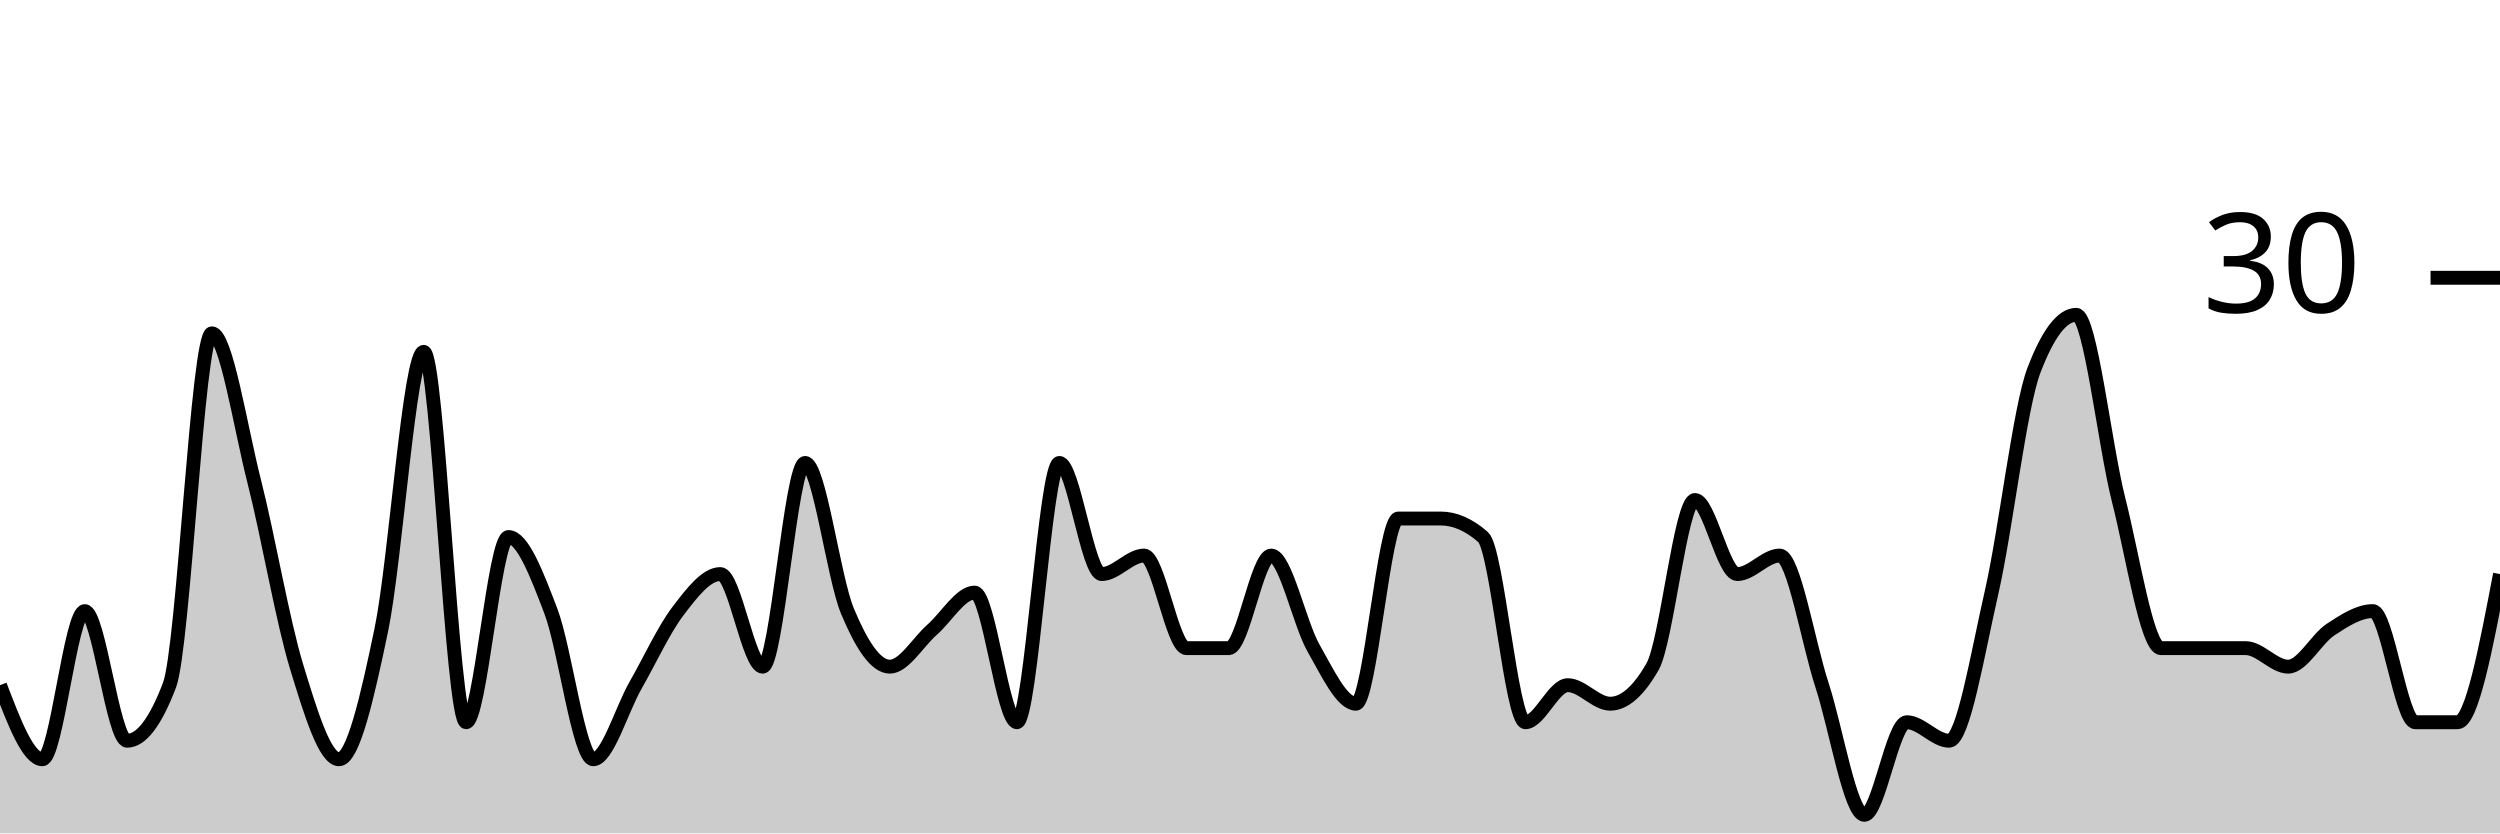
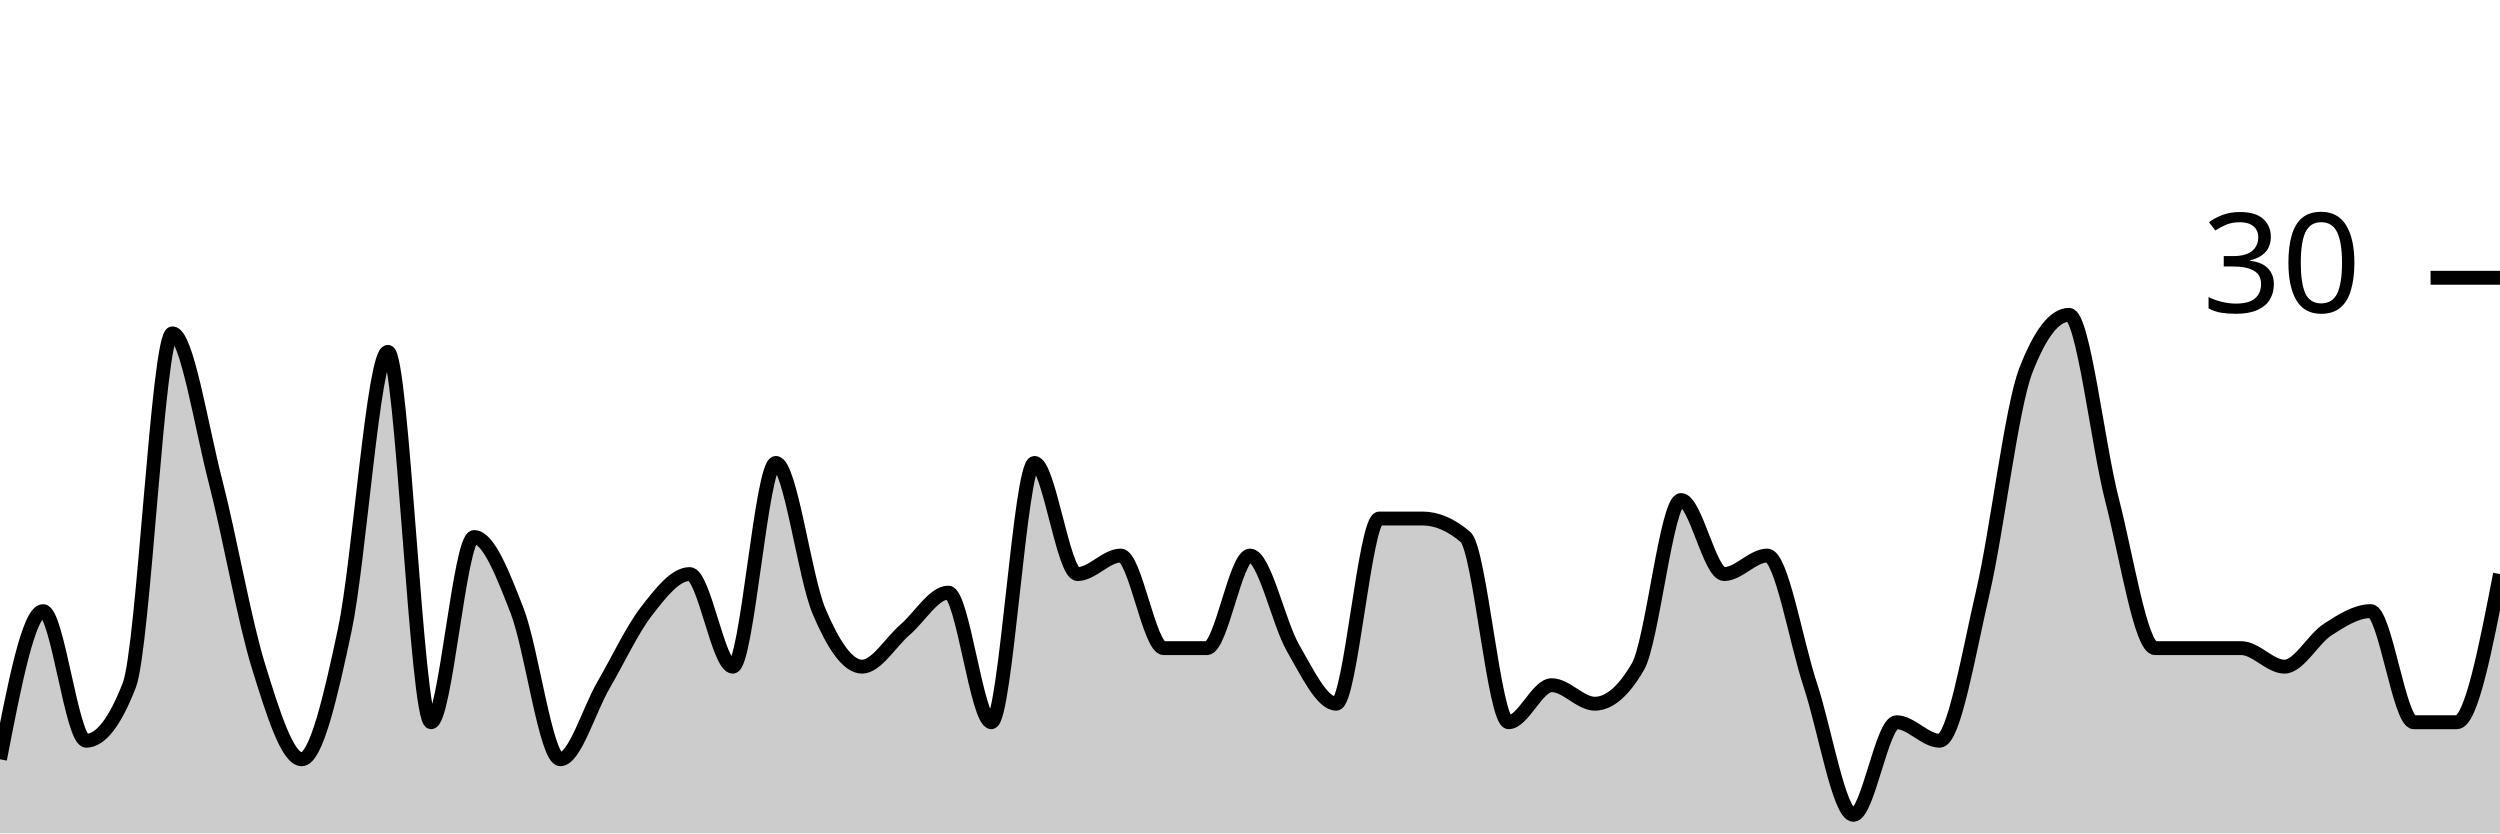
<svg xmlns="http://www.w3.org/2000/svg" viewBox="0 0 180 60">
  <g transform="translate(0,20)">
-     <path class="area" fill="rgba(0, 0, 0, 0.2)" d="M0,29.333C1.017,32,2.034,34.667,3.051,34.667C4.068,34.667,5.085,24,6.102,24C7.119,24,8.136,33.333,9.153,33.333C10.169,33.333,11.186,32,12.203,29.333C13.22,26.667,14.237,4,15.254,4C16.271,4,17.288,10.667,18.305,14.667C19.322,18.667,20.339,24.667,21.356,28C22.373,31.333,23.39,34.667,24.407,34.667C25.424,34.667,26.441,30.222,27.458,25.333C28.475,20.444,29.492,5.333,30.508,5.333C31.525,5.333,32.542,32,33.559,32C34.576,32,35.593,18.667,36.61,18.667C37.627,18.667,38.644,21.333,39.661,24C40.678,26.667,41.695,34.667,42.712,34.667C43.729,34.667,44.746,31.111,45.763,29.333C46.78,27.556,47.797,25.333,48.814,24C49.831,22.667,50.847,21.333,51.864,21.333C52.881,21.333,53.898,28,54.915,28C55.932,28,56.949,13.333,57.966,13.333C58.983,13.333,60,21.556,61.017,24C62.034,26.444,63.051,28,64.068,28C65.085,28,66.102,26.222,67.119,25.333C68.136,24.444,69.153,22.667,70.169,22.667C71.186,22.667,72.203,32,73.22,32C74.237,32,75.254,13.333,76.271,13.333C77.288,13.333,78.305,21.333,79.322,21.333C80.339,21.333,81.356,20,82.373,20C83.39,20,84.407,26.667,85.424,26.667C86.441,26.667,87.458,26.667,88.475,26.667C89.492,26.667,90.508,20,91.525,20C92.542,20,93.559,24.889,94.576,26.667C95.593,28.444,96.61,30.667,97.627,30.667C98.644,30.667,99.661,17.333,100.678,17.333C101.695,17.333,102.712,17.333,103.729,17.333C104.746,17.333,105.763,17.778,106.78,18.667C107.797,19.556,108.814,32,109.831,32C110.847,32,111.864,29.333,112.881,29.333C113.898,29.333,114.915,30.667,115.932,30.667C116.949,30.667,117.966,29.778,118.983,28C120,26.222,121.017,16,122.034,16C123.051,16,124.068,21.333,125.085,21.333C126.102,21.333,127.119,20,128.136,20C129.153,20,130.169,26.222,131.186,29.333C132.203,32.444,133.22,38.667,134.237,38.667C135.254,38.667,136.271,32,137.288,32C138.305,32,139.322,33.333,140.339,33.333C141.356,33.333,142.373,27.111,143.39,22.667C144.407,18.222,145.424,9.333,146.441,6.667C147.458,4,148.475,2.667,149.492,2.667C150.508,2.667,151.525,12,152.542,16C153.559,20,154.576,26.667,155.593,26.667C156.61,26.667,157.627,26.667,158.644,26.667C159.661,26.667,160.678,26.667,161.695,26.667C162.712,26.667,163.729,28,164.746,28C165.763,28,166.78,26,167.797,25.333C168.814,24.667,169.831,24,170.847,24C171.864,24,172.881,32,173.898,32C174.915,32,175.932,32,176.949,32C177.966,32,178.983,26.667,180,21.333L180,40C178.983,40,177.966,40,176.949,40C175.932,40,174.915,40,173.898,40C172.881,40,171.864,40,170.847,40C169.831,40,168.814,40,167.797,40C166.78,40,165.763,40,164.746,40C163.729,40,162.712,40,161.695,40C160.678,40,159.661,40,158.644,40C157.627,40,156.61,40,155.593,40C154.576,40,153.559,40,152.542,40C151.525,40,150.508,40,149.492,40C148.475,40,147.458,40,146.441,40C145.424,40,144.407,40,143.39,40C142.373,40,141.356,40,140.339,40C139.322,40,138.305,40,137.288,40C136.271,40,135.254,40,134.237,40C133.22,40,132.203,40,131.186,40C130.169,40,129.153,40,128.136,40C127.119,40,126.102,40,125.085,40C124.068,40,123.051,40,122.034,40C121.017,40,120,40,118.983,40C117.966,40,116.949,40,115.932,40C114.915,40,113.898,40,112.881,40C111.864,40,110.847,40,109.831,40C108.814,40,107.797,40,106.78,40C105.763,40,104.746,40,103.729,40C102.712,40,101.695,40,100.678,40C99.661,40,98.644,40,97.627,40C96.61,40,95.593,40,94.576,40C93.559,40,92.542,40,91.525,40C90.508,40,89.492,40,88.475,40C87.458,40,86.441,40,85.424,40C84.407,40,83.39,40,82.373,40C81.356,40,80.339,40,79.322,40C78.305,40,77.288,40,76.271,40C75.254,40,74.237,40,73.22,40C72.203,40,71.186,40,70.169,40C69.153,40,68.136,40,67.119,40C66.102,40,65.085,40,64.068,40C63.051,40,62.034,40,61.017,40C60,40,58.983,40,57.966,40C56.949,40,55.932,40,54.915,40C53.898,40,52.881,40,51.864,40C50.847,40,49.831,40,48.814,40C47.797,40,46.78,40,45.763,40C44.746,40,43.729,40,42.712,40C41.695,40,40.678,40,39.661,40C38.644,40,37.627,40,36.61,40C35.593,40,34.576,40,33.559,40C32.542,40,31.525,40,30.508,40C29.492,40,28.475,40,27.458,40C26.441,40,25.424,40,24.407,40C23.39,40,22.373,40,21.356,40C20.339,40,19.322,40,18.305,40C17.288,40,16.271,40,15.254,40C14.237,40,13.22,40,12.203,40C11.186,40,10.169,40,9.153,40C8.136,40,7.119,40,6.102,40C5.085,40,4.068,40,3.051,40C2.034,40,1.017,40,0,40Z" />
-     <path class="line" stroke="black" fill="none" d="M0,29.333C1.017,32,2.034,34.667,3.051,34.667C4.068,34.667,5.085,24,6.102,24C7.119,24,8.136,33.333,9.153,33.333C10.169,33.333,11.186,32,12.203,29.333C13.22,26.667,14.237,4,15.254,4C16.271,4,17.288,10.667,18.305,14.667C19.322,18.667,20.339,24.667,21.356,28C22.373,31.333,23.39,34.667,24.407,34.667C25.424,34.667,26.441,30.222,27.458,25.333C28.475,20.444,29.492,5.333,30.508,5.333C31.525,5.333,32.542,32,33.559,32C34.576,32,35.593,18.667,36.61,18.667C37.627,18.667,38.644,21.333,39.661,24C40.678,26.667,41.695,34.667,42.712,34.667C43.729,34.667,44.746,31.111,45.763,29.333C46.78,27.556,47.797,25.333,48.814,24C49.831,22.667,50.847,21.333,51.864,21.333C52.881,21.333,53.898,28,54.915,28C55.932,28,56.949,13.333,57.966,13.333C58.983,13.333,60,21.556,61.017,24C62.034,26.444,63.051,28,64.068,28C65.085,28,66.102,26.222,67.119,25.333C68.136,24.444,69.153,22.667,70.169,22.667C71.186,22.667,72.203,32,73.22,32C74.237,32,75.254,13.333,76.271,13.333C77.288,13.333,78.305,21.333,79.322,21.333C80.339,21.333,81.356,20,82.373,20C83.39,20,84.407,26.667,85.424,26.667C86.441,26.667,87.458,26.667,88.475,26.667C89.492,26.667,90.508,20,91.525,20C92.542,20,93.559,24.889,94.576,26.667C95.593,28.444,96.61,30.667,97.627,30.667C98.644,30.667,99.661,17.333,100.678,17.333C101.695,17.333,102.712,17.333,103.729,17.333C104.746,17.333,105.763,17.778,106.78,18.667C107.797,19.556,108.814,32,109.831,32C110.847,32,111.864,29.333,112.881,29.333C113.898,29.333,114.915,30.667,115.932,30.667C116.949,30.667,117.966,29.778,118.983,28C120,26.222,121.017,16,122.034,16C123.051,16,124.068,21.333,125.085,21.333C126.102,21.333,127.119,20,128.136,20C129.153,20,130.169,26.222,131.186,29.333C132.203,32.444,133.22,38.667,134.237,38.667C135.254,38.667,136.271,32,137.288,32C138.305,32,139.322,33.333,140.339,33.333C141.356,33.333,142.373,27.111,143.39,22.667C144.407,18.222,145.424,9.333,146.441,6.667C147.458,4,148.475,2.667,149.492,2.667C150.508,2.667,151.525,12,152.542,16C153.559,20,154.576,26.667,155.593,26.667C156.61,26.667,157.627,26.667,158.644,26.667C159.661,26.667,160.678,26.667,161.695,26.667C162.712,26.667,163.729,28,164.746,28C165.763,28,166.78,26,167.797,25.333C168.814,24.667,169.831,24,170.847,24C171.864,24,172.881,32,173.898,32C174.915,32,175.932,32,176.949,32C177.966,32,178.983,26.667,180,21.333" />
+     <path class="area" fill="rgba(0, 0, 0, 0.2)" d="M0,34.667C1.034,29.333,2.069,24,3.103,24C4.138,24,5.172,33.333,6.207,33.333C7.241,33.333,8.276,32,9.31,29.333C10.345,26.667,11.379,4,12.414,4C13.448,4,14.483,10.667,15.517,14.667C16.552,18.667,17.586,24.667,18.621,28C19.655,31.333,20.69,34.667,21.724,34.667C22.759,34.667,23.793,30.222,24.828,25.333C25.862,20.444,26.897,5.333,27.931,5.333C28.966,5.333,30,32,31.034,32C32.069,32,33.103,18.667,34.138,18.667C35.172,18.667,36.207,21.333,37.241,24C38.276,26.667,39.31,34.667,40.345,34.667C41.379,34.667,42.414,31.111,43.448,29.333C44.483,27.556,45.517,25.333,46.552,24C47.586,22.667,48.621,21.333,49.655,21.333C50.69,21.333,51.724,28,52.759,28C53.793,28,54.828,13.333,55.862,13.333C56.897,13.333,57.931,21.556,58.966,24C60,26.444,61.034,28,62.069,28C63.103,28,64.138,26.222,65.172,25.333C66.207,24.444,67.241,22.667,68.276,22.667C69.31,22.667,70.345,32,71.379,32C72.414,32,73.448,13.333,74.483,13.333C75.517,13.333,76.552,21.333,77.586,21.333C78.621,21.333,79.655,20,80.69,20C81.724,20,82.759,26.667,83.793,26.667C84.828,26.667,85.862,26.667,86.897,26.667C87.931,26.667,88.966,20,90,20C91.034,20,92.069,24.889,93.103,26.667C94.138,28.444,95.172,30.667,96.207,30.667C97.241,30.667,98.276,17.333,99.31,17.333C100.345,17.333,101.379,17.333,102.414,17.333C103.448,17.333,104.483,17.778,105.517,18.667C106.552,19.556,107.586,32,108.621,32C109.655,32,110.69,29.333,111.724,29.333C112.759,29.333,113.793,30.667,114.828,30.667C115.862,30.667,116.897,29.778,117.931,28C118.966,26.222,120,16,121.034,16C122.069,16,123.103,21.333,124.138,21.333C125.172,21.333,126.207,20,127.241,20C128.276,20,129.31,26.222,130.345,29.333C131.379,32.444,132.414,38.667,133.448,38.667C134.483,38.667,135.517,32,136.552,32C137.586,32,138.621,33.333,139.655,33.333C140.69,33.333,141.724,27.111,142.759,22.667C143.793,18.222,144.828,9.333,145.862,6.667C146.897,4,147.931,2.667,148.966,2.667C150,2.667,151.034,12,152.069,16C153.103,20,154.138,26.667,155.172,26.667C156.207,26.667,157.241,26.667,158.276,26.667C159.31,26.667,160.345,26.667,161.379,26.667C162.414,26.667,163.448,28,164.483,28C165.517,28,166.552,26,167.586,25.333C168.621,24.667,169.655,24,170.69,24C171.724,24,172.759,32,173.793,32C174.828,32,175.862,32,176.897,32C177.931,32,178.966,26.667,180,21.333L180,40C178.966,40,177.931,40,176.897,40C175.862,40,174.828,40,173.793,40C172.759,40,171.724,40,170.69,40C169.655,40,168.621,40,167.586,40C166.552,40,165.517,40,164.483,40C163.448,40,162.414,40,161.379,40C160.345,40,159.31,40,158.276,40C157.241,40,156.207,40,155.172,40C154.138,40,153.103,40,152.069,40C151.034,40,150,40,148.966,40C147.931,40,146.897,40,145.862,40C144.828,40,143.793,40,142.759,40C141.724,40,140.69,40,139.655,40C138.621,40,137.586,40,136.552,40C135.517,40,134.483,40,133.448,40C132.414,40,131.379,40,130.345,40C129.31,40,128.276,40,127.241,40C126.207,40,125.172,40,124.138,40C123.103,40,122.069,40,121.034,40C120,40,118.966,40,117.931,40C116.897,40,115.862,40,114.828,40C113.793,40,112.759,40,111.724,40C110.69,40,109.655,40,108.621,40C107.586,40,106.552,40,105.517,40C104.483,40,103.448,40,102.414,40C101.379,40,100.345,40,99.31,40C98.276,40,97.241,40,96.207,40C95.172,40,94.138,40,93.103,40C92.069,40,91.034,40,90,40C88.966,40,87.931,40,86.897,40C85.862,40,84.828,40,83.793,40C82.759,40,81.724,40,80.69,40C79.655,40,78.621,40,77.586,40C76.552,40,75.517,40,74.483,40C73.448,40,72.414,40,71.379,40C70.345,40,69.31,40,68.276,40C67.241,40,66.207,40,65.172,40C64.138,40,63.103,40,62.069,40C61.034,40,60,40,58.966,40C57.931,40,56.897,40,55.862,40C54.828,40,53.793,40,52.759,40C51.724,40,50.69,40,49.655,40C48.621,40,47.586,40,46.552,40C45.517,40,44.483,40,43.448,40C42.414,40,41.379,40,40.345,40C39.31,40,38.276,40,37.241,40C36.207,40,35.172,40,34.138,40C33.103,40,32.069,40,31.034,40C30,40,28.966,40,27.931,40C26.897,40,25.862,40,24.828,40C23.793,40,22.759,40,21.724,40C20.69,40,19.655,40,18.621,40C17.586,40,16.552,40,15.517,40C14.483,40,13.448,40,12.414,40C11.379,40,10.345,40,9.31,40C8.276,40,7.241,40,6.207,40C5.172,40,4.138,40,3.103,40C2.069,40,1.034,40,0,40Z" />
+     <path class="line" stroke="black" fill="none" d="M0,34.667C1.034,29.333,2.069,24,3.103,24C4.138,24,5.172,33.333,6.207,33.333C7.241,33.333,8.276,32,9.31,29.333C10.345,26.667,11.379,4,12.414,4C13.448,4,14.483,10.667,15.517,14.667C16.552,18.667,17.586,24.667,18.621,28C19.655,31.333,20.69,34.667,21.724,34.667C22.759,34.667,23.793,30.222,24.828,25.333C25.862,20.444,26.897,5.333,27.931,5.333C28.966,5.333,30,32,31.034,32C32.069,32,33.103,18.667,34.138,18.667C35.172,18.667,36.207,21.333,37.241,24C38.276,26.667,39.31,34.667,40.345,34.667C41.379,34.667,42.414,31.111,43.448,29.333C44.483,27.556,45.517,25.333,46.552,24C47.586,22.667,48.621,21.333,49.655,21.333C50.69,21.333,51.724,28,52.759,28C53.793,28,54.828,13.333,55.862,13.333C56.897,13.333,57.931,21.556,58.966,24C60,26.444,61.034,28,62.069,28C63.103,28,64.138,26.222,65.172,25.333C66.207,24.444,67.241,22.667,68.276,22.667C69.31,22.667,70.345,32,71.379,32C72.414,32,73.448,13.333,74.483,13.333C75.517,13.333,76.552,21.333,77.586,21.333C78.621,21.333,79.655,20,80.69,20C81.724,20,82.759,26.667,83.793,26.667C84.828,26.667,85.862,26.667,86.897,26.667C87.931,26.667,88.966,20,90,20C91.034,20,92.069,24.889,93.103,26.667C94.138,28.444,95.172,30.667,96.207,30.667C97.241,30.667,98.276,17.333,99.31,17.333C100.345,17.333,101.379,17.333,102.414,17.333C103.448,17.333,104.483,17.778,105.517,18.667C106.552,19.556,107.586,32,108.621,32C109.655,32,110.69,29.333,111.724,29.333C112.759,29.333,113.793,30.667,114.828,30.667C115.862,30.667,116.897,29.778,117.931,28C118.966,26.222,120,16,121.034,16C122.069,16,123.103,21.333,124.138,21.333C125.172,21.333,126.207,20,127.241,20C128.276,20,129.31,26.222,130.345,29.333C131.379,32.444,132.414,38.667,133.448,38.667C134.483,38.667,135.517,32,136.552,32C137.586,32,138.621,33.333,139.655,33.333C140.69,33.333,141.724,27.111,142.759,22.667C143.793,18.222,144.828,9.333,145.862,6.667C146.897,4,147.931,2.667,148.966,2.667C150,2.667,151.034,12,152.069,16C153.103,20,154.138,26.667,155.172,26.667C156.207,26.667,157.241,26.667,158.276,26.667C159.31,26.667,160.345,26.667,161.379,26.667C162.414,26.667,163.448,28,164.483,28C165.517,28,166.552,26,167.586,25.333C168.621,24.667,169.655,24,170.69,24C171.724,24,172.759,32,173.793,32C174.828,32,175.862,32,176.897,32C177.931,32,178.966,26.667,180,21.333" />
    <path class="axis-ceiling" stroke-width="1" stroke="black" fill="none" d="M175,0L180,0" />
    <text class="axis-ceiling-label" font-family="sans-serif" text-anchor="end" font-size="10px" x="170" y="2.5">30</text>
  </g>
</svg>
